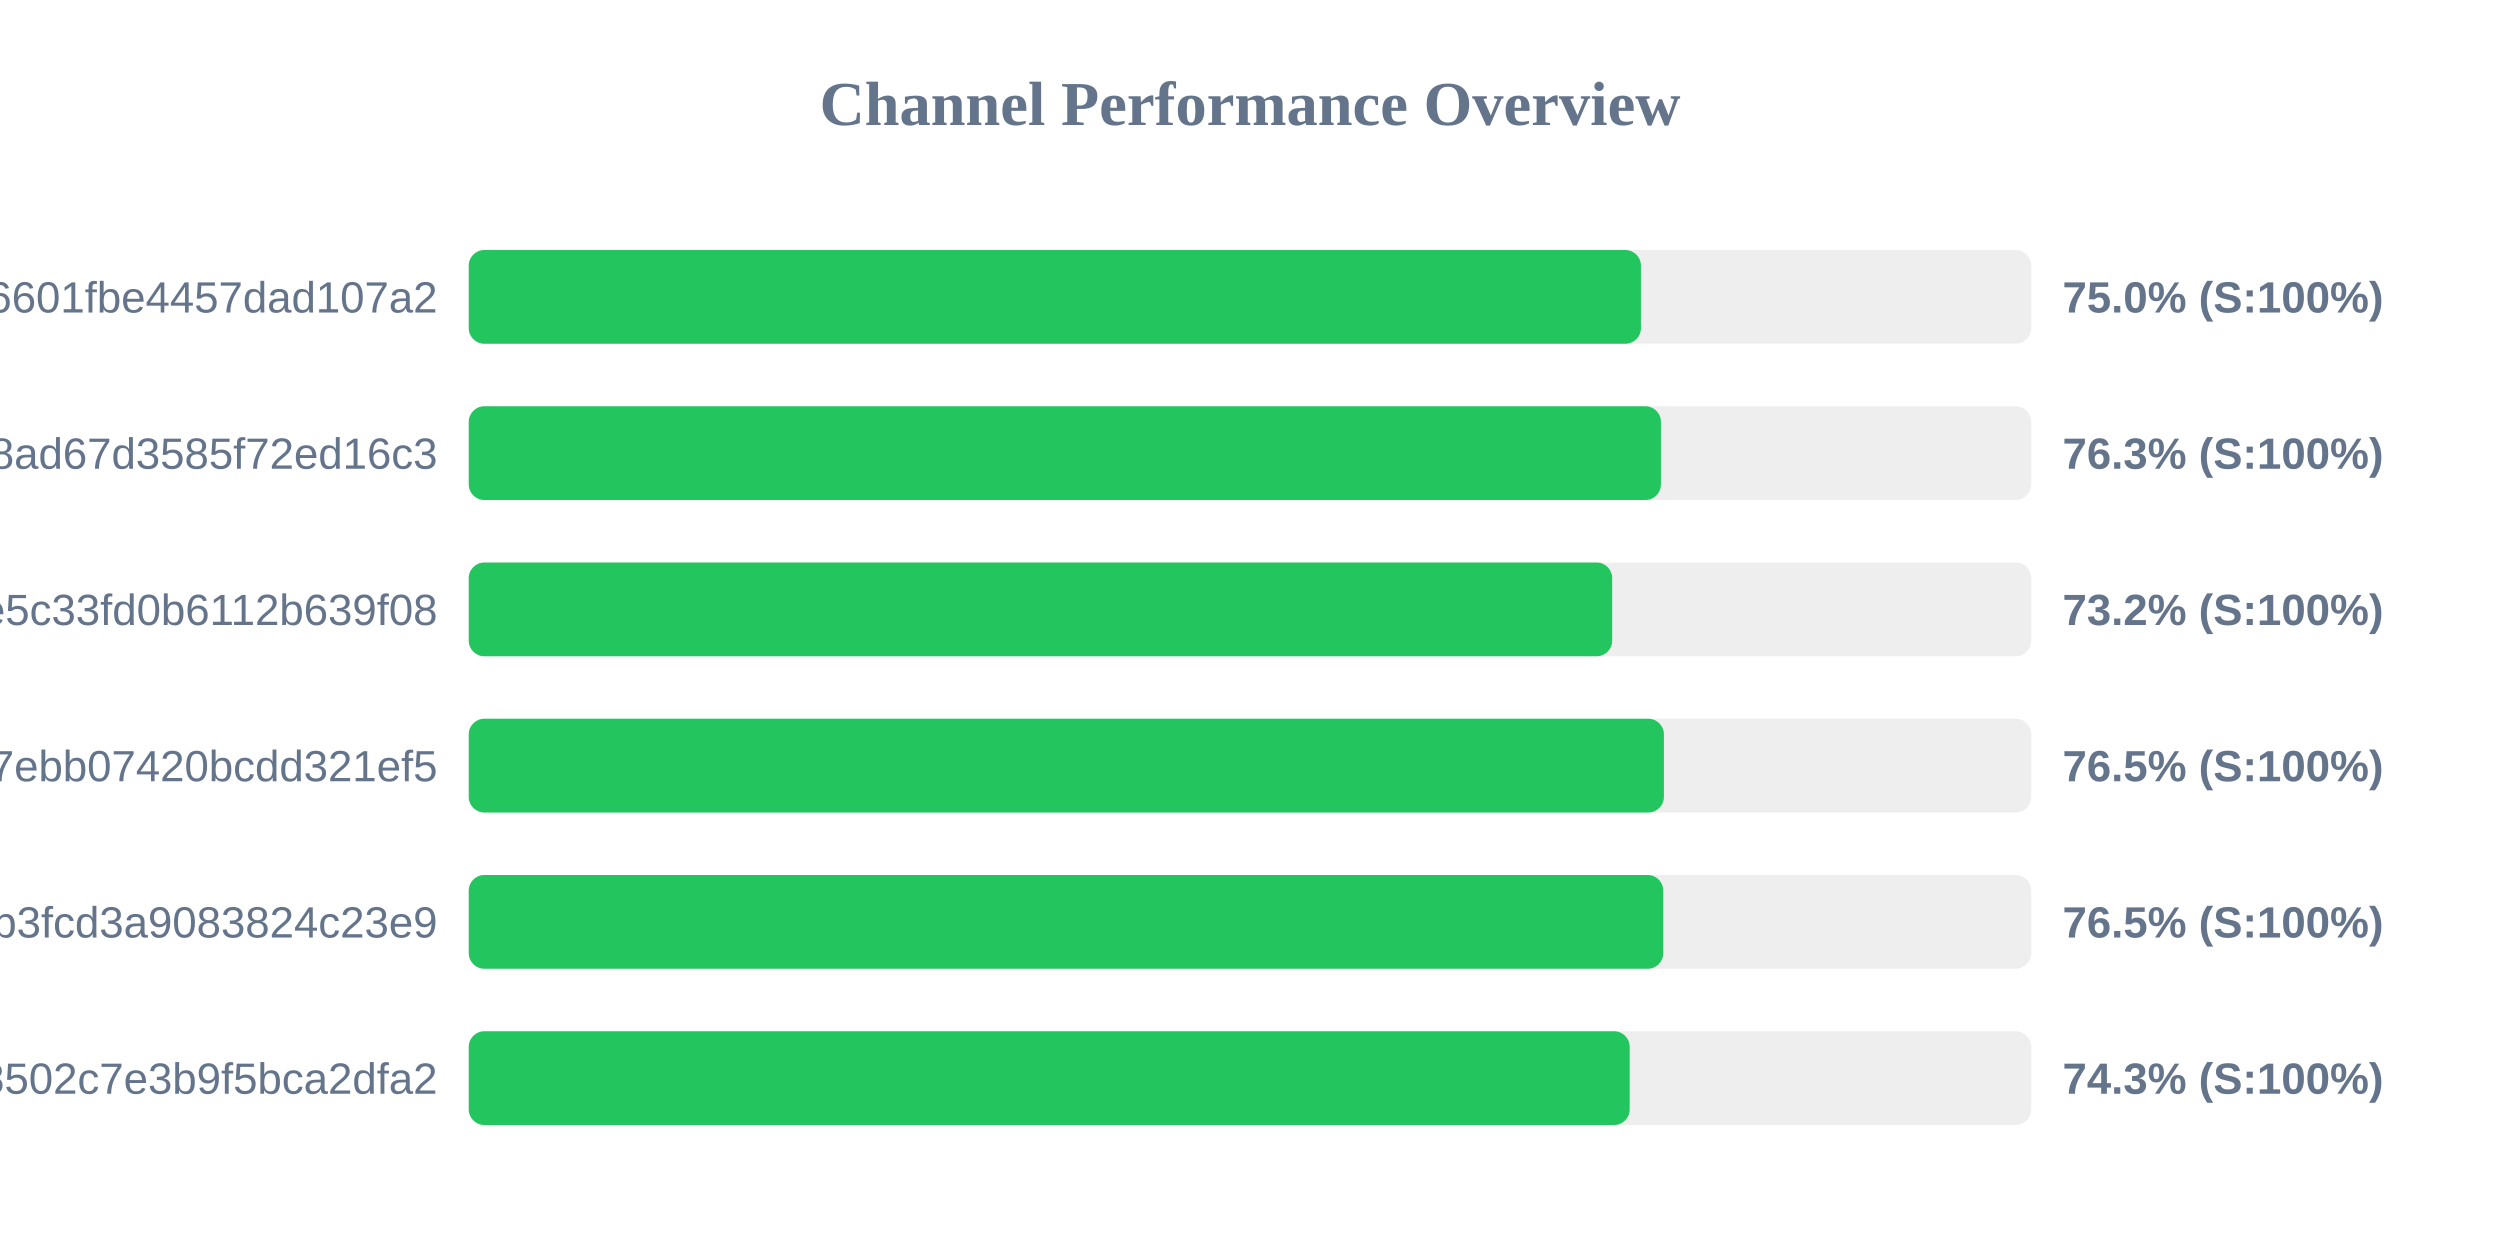
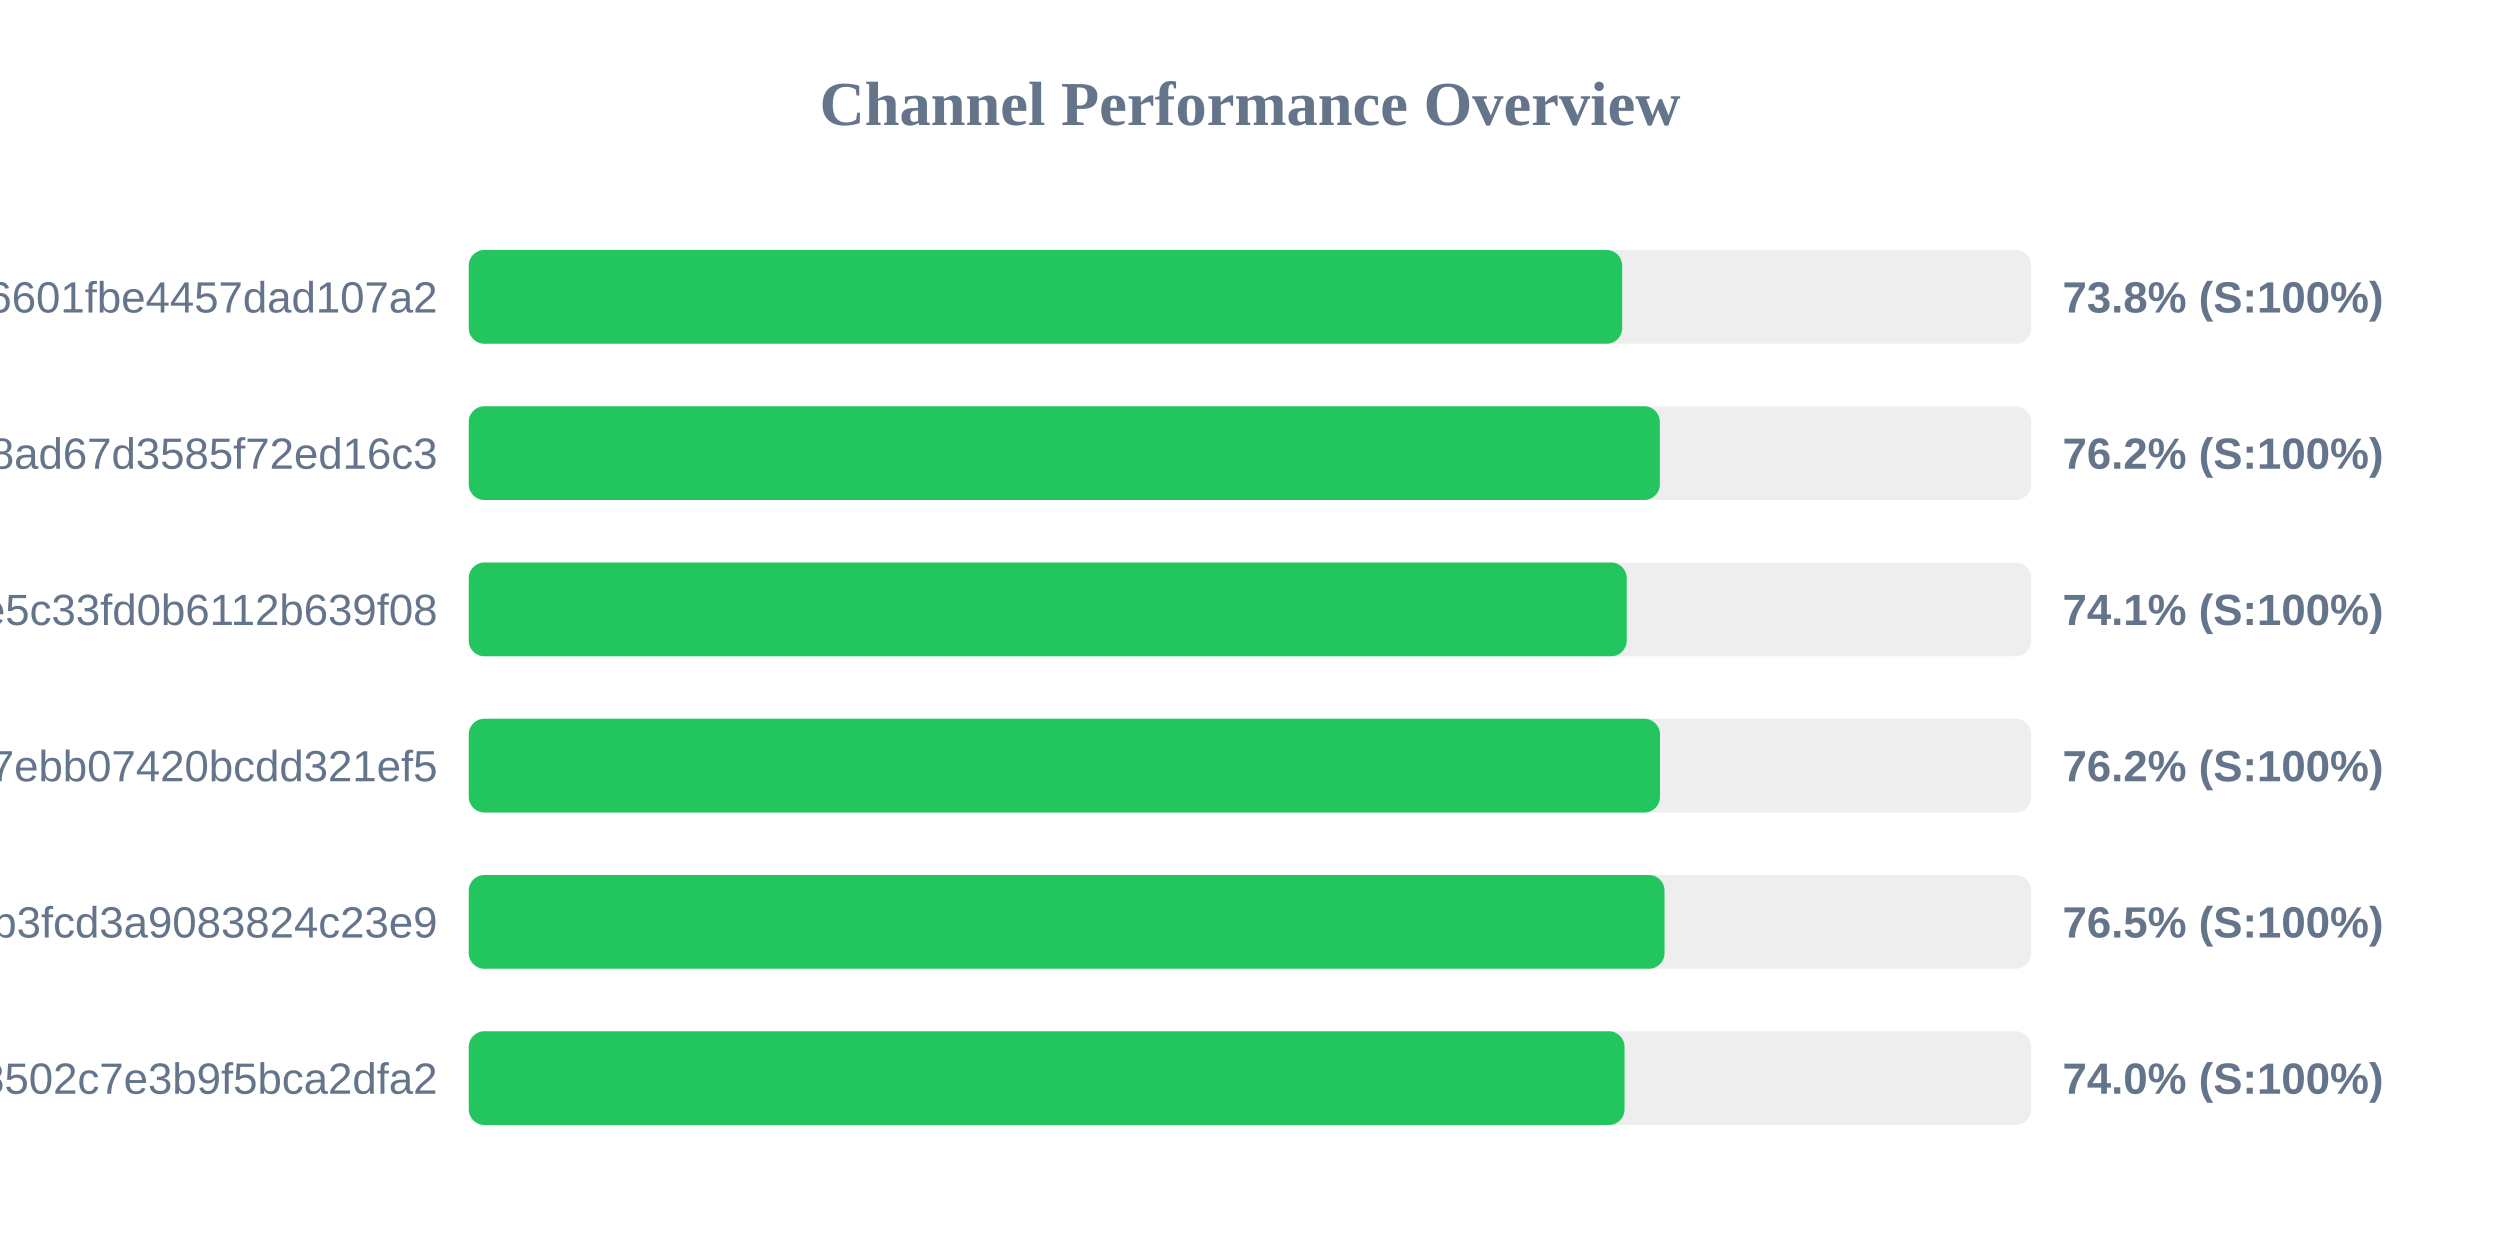
<svg xmlns="http://www.w3.org/2000/svg" width="800" height="400" version="1.1">
  <style>
        .row { font: 14px Arial; fill: #64748b; }
        .score { font: bold 14px Arial; fill: #64748b; }
    </style>
  <text x="400" y="40" text-anchor="middle" font-size="20px" font-weight="bold" fill="#64748b">Channel Performance Overview</text>
  <rect x="150" y="80" width="500" height="30" fill="#eee" rx="5" />
-   <rect x="150" y="80" width="375.1" height="30" fill="#22c55e" rx="5" />
+   <rect x="150" y="80" width="369.1" height="30" fill="#22c55e" rx="5" />
  <text x="140" y="100" text-anchor="end" class="row">6ca22ad3b96aa6601fbe4457dad107a2</text>
-   <text x="660" y="100" text-anchor="start" class="score">75.0% (S:100%)</text>
+   <text x="660" y="100" text-anchor="start" class="score">73.8% (S:100%)</text>
  <rect x="150" y="130" width="500" height="30" fill="#eee" rx="5" />
-   <rect x="150" y="130" width="381.5" height="30" fill="#22c55e" rx="5" />
+   <rect x="150" y="130" width="381.15" height="30" fill="#22c55e" rx="5" />
  <text x="140" y="150" text-anchor="end" class="row">d2ddf60933dd08ad67d3585f72ed16c3</text>
-   <text x="660" y="150" text-anchor="start" class="score">76.3% (S:100%)</text>
+   <text x="660" y="150" text-anchor="start" class="score">76.2% (S:100%)</text>
  <rect x="150" y="180" width="500" height="30" fill="#eee" rx="5" />
-   <rect x="150" y="180" width="365.9" height="30" fill="#22c55e" rx="5" />
+   <rect x="150" y="180" width="370.55" height="30" fill="#22c55e" rx="5" />
  <text x="140" y="200" text-anchor="end" class="row">56c52d37015ce5c33fd0b6112b639f08</text>
-   <text x="660" y="200" text-anchor="start" class="score">73.2% (S:100%)</text>
+   <text x="660" y="200" text-anchor="start" class="score">74.1% (S:100%)</text>
  <rect x="150" y="230" width="500" height="30" fill="#eee" rx="5" />
-   <rect x="150" y="230" width="382.45" height="30" fill="#22c55e" rx="5" />
+   <rect x="150" y="230" width="381.2" height="30" fill="#22c55e" rx="5" />
  <text x="140" y="250" text-anchor="end" class="row">dcd03ae545a147ebb07420bcdd321ef5</text>
-   <text x="660" y="250" text-anchor="start" class="score">76.5% (S:100%)</text>
+   <text x="660" y="250" text-anchor="start" class="score">76.2% (S:100%)</text>
  <rect x="150" y="280" width="500" height="30" fill="#eee" rx="5" />
-   <rect x="150" y="280" width="382.25" height="30" fill="#22c55e" rx="5" />
+   <rect x="150" y="280" width="382.65" height="30" fill="#22c55e" rx="5" />
  <text x="140" y="300" text-anchor="end" class="row">subscribe?token=8bc38a0c131e9b3fcd3a9083824c23e9</text>
  <text x="660" y="300" text-anchor="start" class="score">76.5% (S:100%)</text>
  <rect x="150" y="330" width="500" height="30" fill="#eee" rx="5" />
-   <rect x="150" y="330" width="371.5" height="30" fill="#22c55e" rx="5" />
+   <rect x="150" y="330" width="369.85" height="30" fill="#22c55e" rx="5" />
  <text x="140" y="350" text-anchor="end" class="row">ff7bb35d4ee18502c7e3b9f5bca2dfa2</text>
-   <text x="660" y="350" text-anchor="start" class="score">74.3% (S:100%)</text>
+   <text x="660" y="350" text-anchor="start" class="score">74.0% (S:100%)</text>
</svg>
